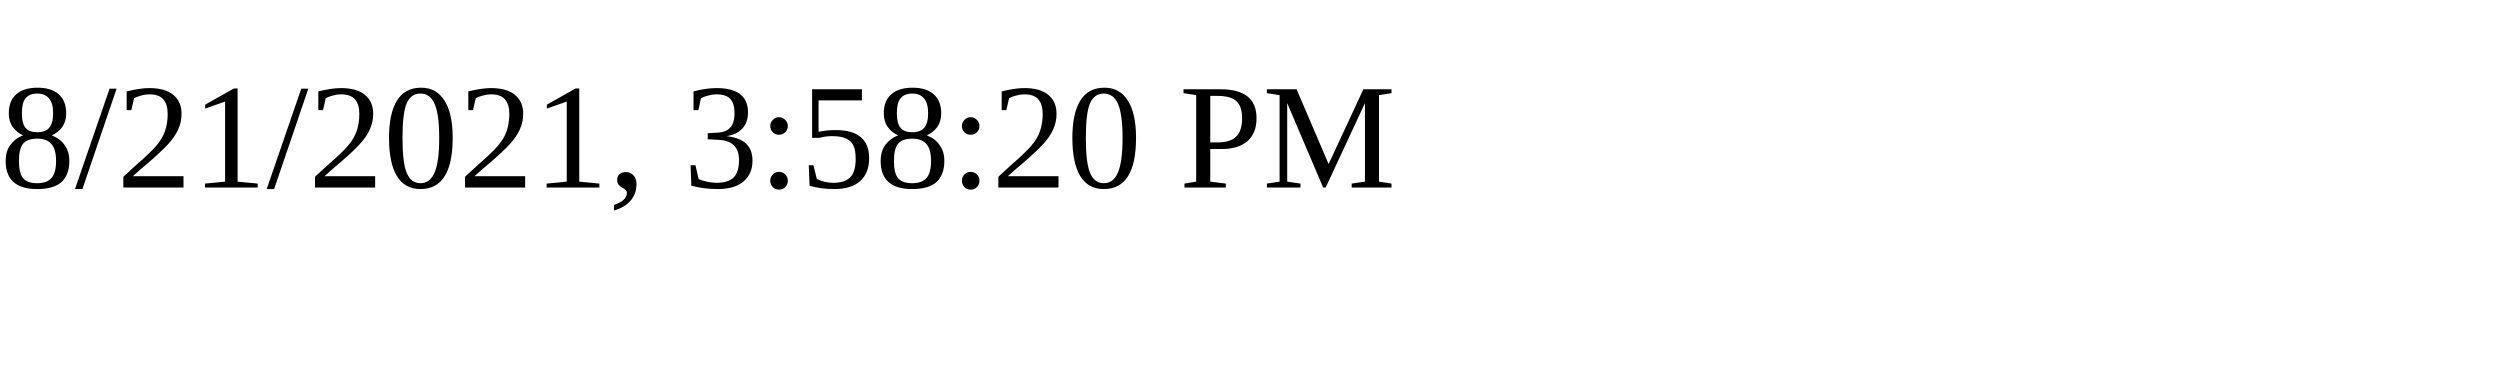
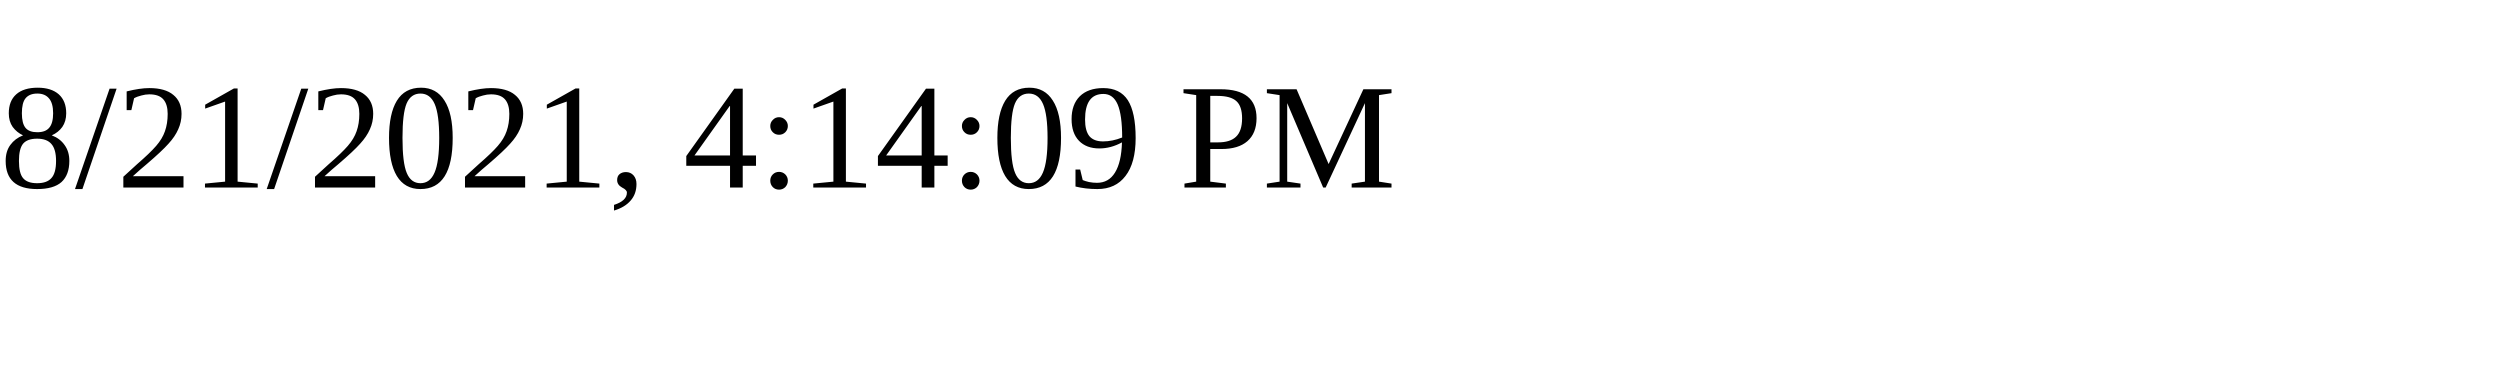
<svg xmlns="http://www.w3.org/2000/svg" height="30" width="200">
-   <text x="0" y="15">8/21/2021, 3:58:20 PM</text>
+   <text x="0" y="15">8/21/2021, 4:14:09 PM</text>
</svg>
